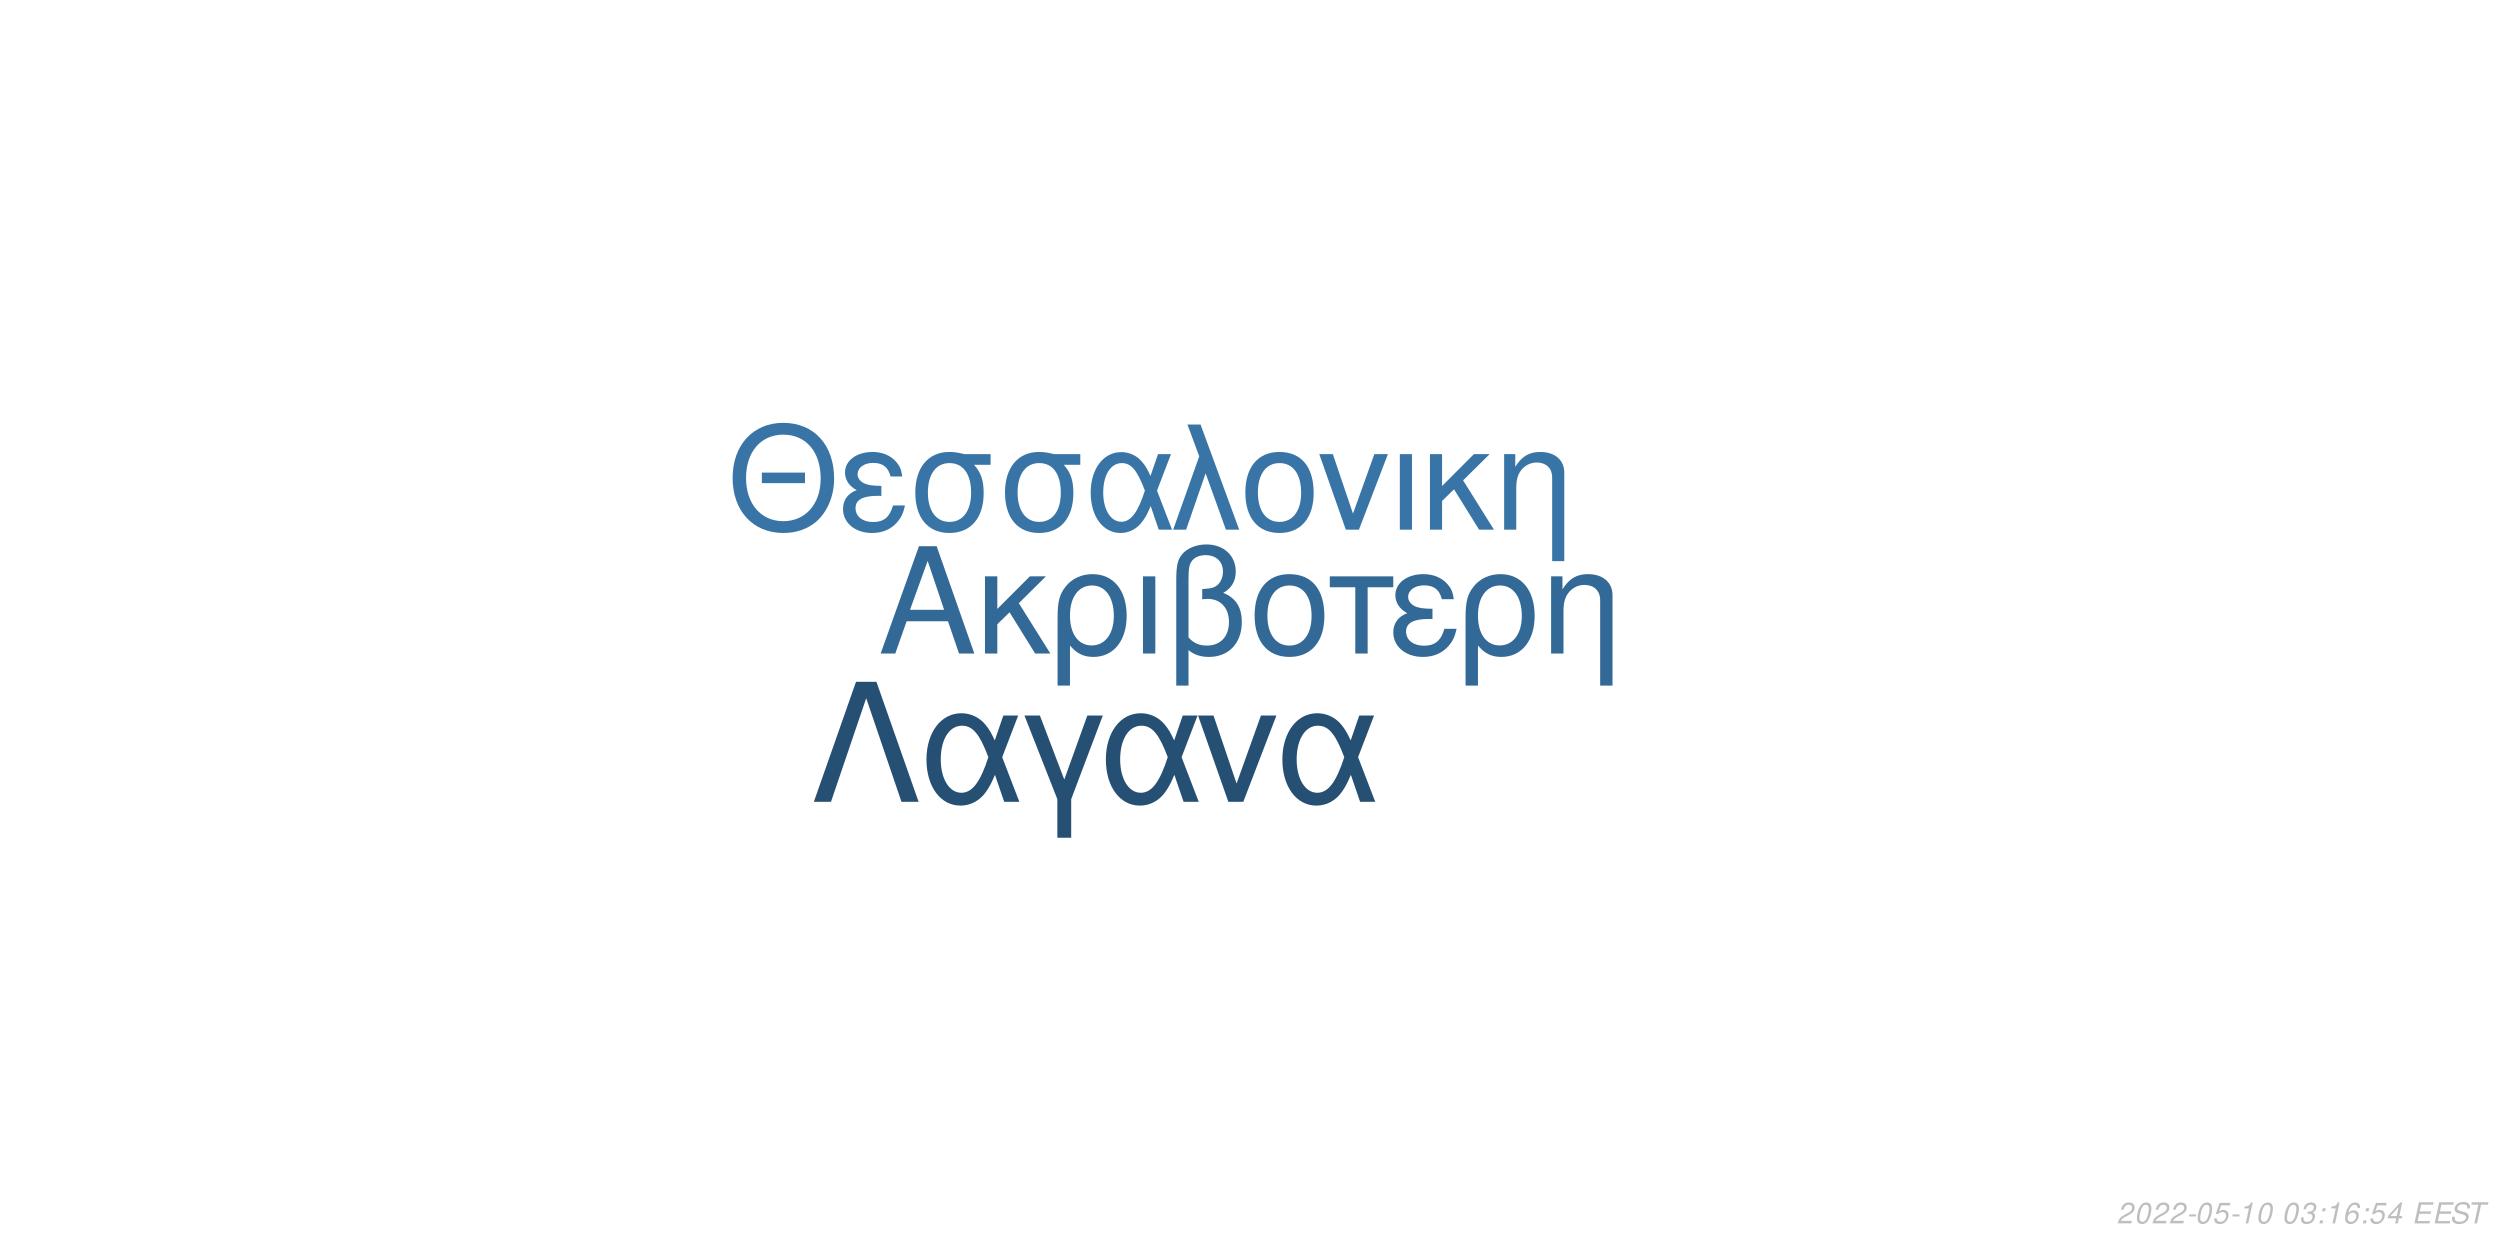
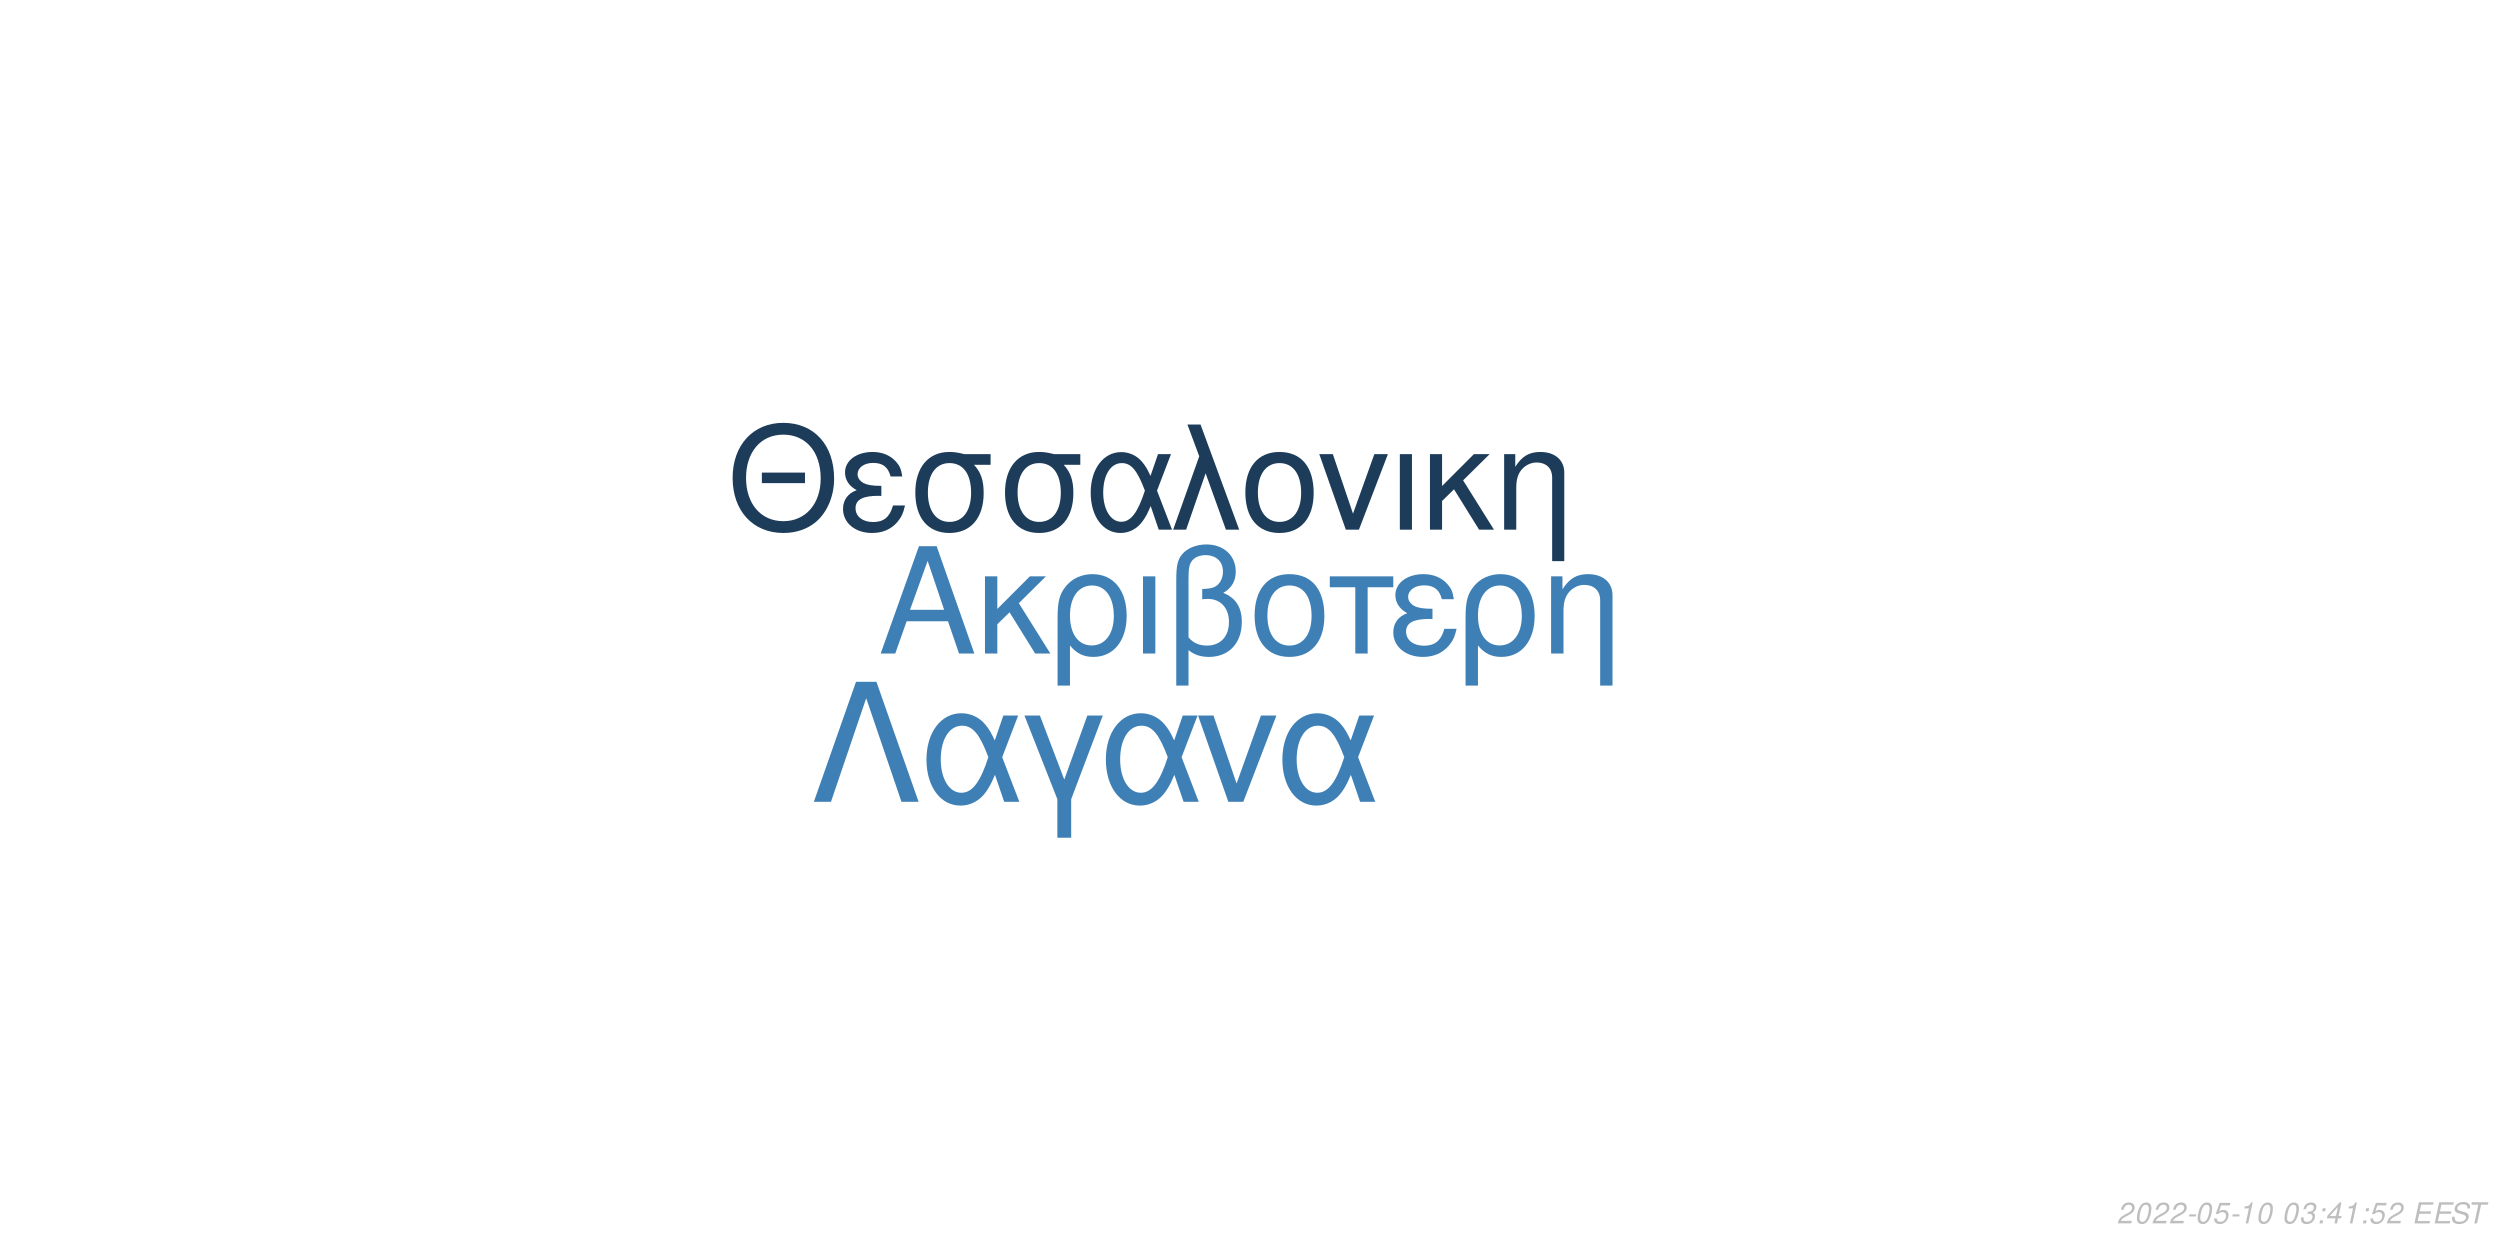
<svg xmlns="http://www.w3.org/2000/svg" xmlns:xlink="http://www.w3.org/1999/xlink" width="864pt" height="432pt" viewBox="0 0 864 432" version="1.1">
  <defs>
    <g>
      <symbol overflow="visible" id="glyph0-0">
        <path style="stroke:none;" d="" />
      </symbol>
      <symbol overflow="visible" id="glyph0-1">
        <path style="stroke:none;" d="M 24.125 -11.141 L 27.938 0 L 33.234 0 L 20.203 -37.094 L 14.094 -37.094 L 0.859 0 L 5.906 0 L 9.828 -11.141 Z M 22.797 -15.109 L 11 -15.109 L 17.094 -32.016 Z M 22.797 -15.109 " />
      </symbol>
      <symbol overflow="visible" id="glyph0-2">
        <path style="stroke:none;" d="M 7.172 -15.422 L 7.172 -26.672 L 2.906 -26.672 L 2.906 0 L 7.172 0 L 7.172 -10.125 L 11.406 -14.25 L 20.25 0 L 25.5 0 L 14.609 -17.406 L 23.969 -26.672 L 18.422 -26.672 Z M 7.172 -15.422 " />
      </symbol>
      <symbol overflow="visible" id="glyph0-3">
        <path style="stroke:none;" d="M 3 11.094 L 7.281 11.094 L 7.281 -2.797 C 9.516 -0.047 11.953 1.172 15.375 1.172 C 22.344 1.172 26.875 -4.422 26.875 -13.031 C 26.875 -21.891 22.297 -27.438 15.062 -27.438 C 11.297 -27.438 7.984 -25.906 5.797 -23.156 C 3.672 -20.516 3 -17.969 3 -12.359 Z M 14.906 -23.516 C 19.547 -23.516 22.438 -19.438 22.438 -12.922 C 22.438 -6.812 19.391 -2.797 14.812 -2.797 C 10.172 -2.797 7.281 -6.766 7.281 -13.125 C 7.281 -19.484 10.234 -23.516 14.906 -23.516 Z M 14.906 -23.516 " />
      </symbol>
      <symbol overflow="visible" id="glyph0-4">
        <path style="stroke:none;" d="M 3.516 0 L 7.781 0 L 7.781 -26.672 L 3.516 -26.672 Z M 3.516 0 " />
      </symbol>
      <symbol overflow="visible" id="glyph0-5">
        <path style="stroke:none;" d="M 4.016 11.094 L 8.25 11.094 L 8.25 -1.172 C 10.172 0.406 12.422 1.172 15.312 1.172 C 22.188 1.172 26.672 -3.609 26.672 -10.891 C 26.672 -15.984 24.578 -19.234 20.25 -20.969 C 23.109 -22.547 24.578 -25.031 24.578 -28.344 C 24.578 -33.844 20.406 -37.703 14.453 -37.703 C 10.938 -37.703 7.734 -36.391 6 -34.25 C 4.484 -32.422 4.016 -30.328 4.016 -25.391 Z M 8.25 -25.656 C 8.25 -29.359 8.5 -30.844 9.469 -32.062 C 10.375 -33.281 12.156 -34 14.094 -34 C 17.812 -34 20.156 -31.812 20.156 -28.297 C 20.156 -25.953 18.984 -23.812 17.297 -23.047 C 16.281 -22.547 15.469 -22.438 12.984 -22.297 L 12.984 -18.781 C 13.734 -18.828 14.344 -18.875 14.969 -18.875 C 19.344 -18.875 22.234 -15.719 22.234 -10.891 C 22.234 -5.906 19.281 -2.75 14.656 -2.75 C 11.953 -2.75 9.922 -3.609 8.25 -5.594 Z M 8.25 -25.656 " />
      </symbol>
      <symbol overflow="visible" id="glyph0-6">
        <path style="stroke:none;" d="M 14.094 -27.438 C 6.562 -27.438 2.094 -22.094 2.094 -13.125 C 2.094 -4.125 6.562 1.172 14.141 1.172 C 21.672 1.172 26.203 -4.172 26.203 -12.922 C 26.203 -22.188 21.828 -27.438 14.094 -27.438 Z M 14.141 -23.516 C 18.938 -23.516 21.781 -19.594 21.781 -12.984 C 21.781 -6.672 18.828 -2.75 14.141 -2.75 C 9.422 -2.75 6.516 -6.672 6.516 -13.125 C 6.516 -19.594 9.422 -23.516 14.141 -23.516 Z M 14.141 -23.516 " />
      </symbol>
      <symbol overflow="visible" id="glyph0-7">
        <path style="stroke:none;" d="M 7.891 0 L 12.156 0 L 12.156 -22.906 L 21.016 -22.906 L 21.016 -26.672 L -0.922 -26.672 L -0.922 -22.906 L 7.891 -22.906 Z M 7.891 0 " />
      </symbol>
      <symbol overflow="visible" id="glyph0-8">
        <path style="stroke:none;" d="M 14.562 -15.469 C 11.344 -15.469 9.562 -15.781 8.297 -16.438 C 6.922 -17.203 6.156 -18.328 6.156 -19.547 C 6.156 -21.891 8.453 -23.562 11.656 -23.562 C 15.062 -23.562 16.953 -22.094 17.812 -18.781 L 21.938 -18.781 C 21.578 -21.266 21.062 -22.5 19.797 -23.922 C 17.812 -26.203 14.906 -27.438 11.453 -27.438 C 5.797 -27.438 1.734 -24.375 1.734 -20.203 C 1.734 -17.609 3.156 -15.375 5.859 -13.938 C 2.797 -12.875 1.016 -10.484 1.016 -7.328 C 1.016 -2.391 5.297 1.172 11.25 1.172 C 14.969 1.172 17.906 -0.109 20.156 -2.641 C 21.578 -4.328 22.297 -5.797 22.906 -8.547 L 18.672 -8.547 C 17.5 -4.422 15.422 -2.703 11.609 -2.703 C 7.938 -2.703 5.438 -4.688 5.438 -7.578 C 5.438 -10.578 7.938 -11.953 13.484 -11.953 C 13.641 -11.953 14.094 -11.953 14.562 -11.906 Z M 14.562 -15.469 " />
      </symbol>
      <symbol overflow="visible" id="glyph0-9">
        <path style="stroke:none;" d="M 3.562 -26.672 L 3.562 0 L 7.844 0 L 7.844 -14.703 C 7.844 -17.906 8.5 -19.891 10.031 -21.531 C 11.406 -22.953 13.188 -23.719 15.062 -23.719 C 18.375 -23.719 20.516 -21.672 20.516 -18.469 L 20.516 11.094 L 24.781 11.094 L 24.781 -20.156 C 24.781 -24.578 21.469 -27.438 16.328 -27.438 C 12.359 -27.438 9.828 -25.906 7.484 -22.188 L 7.484 -26.672 Z M 3.562 -26.672 " />
      </symbol>
      <symbol overflow="visible" id="glyph1-0">
        <path style="stroke:none;" d="" />
      </symbol>
      <symbol overflow="visible" id="glyph1-1">
        <path style="stroke:none;" d="M 26.859 -19.734 L 11.953 -19.734 L 11.953 -16.094 L 26.859 -16.094 Z M 19.328 -36.922 C 8.922 -36.922 1.844 -29.25 1.844 -17.891 C 1.844 -6.484 8.875 1.141 19.391 1.141 C 23.812 1.141 27.703 -0.203 30.641 -2.688 C 34.578 -6.031 36.922 -11.656 36.922 -17.594 C 36.922 -29.297 30 -36.922 19.328 -36.922 Z M 19.328 -32.844 C 27.203 -32.844 32.281 -26.906 32.281 -17.688 C 32.281 -8.922 27.062 -2.938 19.391 -2.938 C 11.609 -2.938 6.484 -8.922 6.484 -17.891 C 6.484 -26.859 11.609 -32.844 19.328 -32.844 Z M 19.328 -32.844 " />
      </symbol>
      <symbol overflow="visible" id="glyph1-2">
        <path style="stroke:none;" d="M 14.25 -15.141 C 11.109 -15.141 9.375 -15.453 8.125 -16.094 C 6.781 -16.844 6.031 -17.938 6.031 -19.141 C 6.031 -21.422 8.266 -23.078 11.406 -23.078 C 14.75 -23.078 16.594 -21.625 17.438 -18.391 L 21.469 -18.391 C 21.125 -20.828 20.625 -22.031 19.391 -23.422 C 17.438 -25.656 14.594 -26.859 11.219 -26.859 C 5.688 -26.859 1.688 -23.875 1.688 -19.781 C 1.688 -17.234 3.094 -15.047 5.734 -13.656 C 2.734 -12.609 1 -10.266 1 -7.172 C 1 -2.344 5.188 1.141 11.016 1.141 C 14.656 1.141 17.547 -0.094 19.734 -2.594 C 21.125 -4.234 21.828 -5.688 22.422 -8.375 L 18.281 -8.375 C 17.141 -4.328 15.094 -2.641 11.359 -2.641 C 7.766 -2.641 5.328 -4.578 5.328 -7.422 C 5.328 -10.359 7.766 -11.703 13.203 -11.703 C 13.359 -11.703 13.797 -11.703 14.25 -11.656 Z M 14.25 -15.141 " />
      </symbol>
      <symbol overflow="visible" id="glyph1-3">
        <path style="stroke:none;" d="M 29 -26.109 L 19.938 -26.109 C 17.594 -26.703 16.438 -26.859 14.703 -26.859 C 7.469 -26.859 2.984 -21.469 2.984 -12.859 C 2.984 -4.031 7.375 1.141 14.797 1.141 C 22.172 1.141 26.609 -4.078 26.609 -12.656 C 26.609 -17.047 25.656 -19.828 23.266 -22.422 L 29 -22.422 Z M 14.797 -23.016 C 19.531 -23.016 22.266 -19.234 22.266 -12.75 C 22.266 -6.531 19.438 -2.688 14.797 -2.688 C 10.172 -2.688 7.328 -6.531 7.328 -12.859 C 7.328 -19.188 10.172 -23.016 14.797 -23.016 Z M 14.797 -23.016 " />
      </symbol>
      <symbol overflow="visible" id="glyph1-4">
        <path style="stroke:none;" d="M 29.344 -26.109 L 24.859 -26.109 L 22.266 -18.578 C 21.125 -21.031 20.484 -22.125 19.328 -23.469 C 17.547 -25.609 14.906 -26.812 12.156 -26.812 C 5.984 -26.812 1.594 -20.984 1.594 -12.812 C 1.594 -4.578 5.828 1.141 11.906 1.141 C 14.953 1.141 17.734 -0.344 19.625 -3.047 C 20.672 -4.531 21.281 -5.688 22.328 -8.172 L 25.109 0 L 29.703 0 L 24.516 -13.5 Z M 20.328 -13.5 C 17.891 -5.922 15.453 -2.734 12.156 -2.734 C 8.516 -2.734 5.922 -6.922 5.922 -12.812 C 5.922 -18.938 8.516 -23.016 12.359 -23.016 C 15.594 -23.016 17.688 -20.531 20.328 -13.5 Z M 20.328 -13.5 " />
      </symbol>
      <symbol overflow="visible" id="glyph1-5">
        <path style="stroke:none;" d="M 1.094 0 L 5.578 0 L 12.312 -19.484 L 19.328 0 L 23.922 0 L 10.562 -36.328 L 6.031 -36.328 L 10.109 -25.359 Z M 1.094 0 " />
      </symbol>
      <symbol overflow="visible" id="glyph1-6">
        <path style="stroke:none;" d="M 13.797 -26.859 C 6.422 -26.859 2.047 -21.625 2.047 -12.859 C 2.047 -4.031 6.422 1.141 13.859 1.141 C 21.234 1.141 25.656 -4.078 25.656 -12.656 C 25.656 -21.719 21.375 -26.859 13.797 -26.859 Z M 13.859 -23.016 C 18.531 -23.016 21.328 -19.188 21.328 -12.703 C 21.328 -6.531 18.438 -2.688 13.859 -2.688 C 9.219 -2.688 6.375 -6.531 6.375 -12.859 C 6.375 -19.188 9.219 -23.016 13.859 -23.016 Z M 13.859 -23.016 " />
      </symbol>
      <symbol overflow="visible" id="glyph1-7">
        <path style="stroke:none;" d="M 14.297 0 L 24.312 -26.109 L 19.625 -26.109 L 12.25 -5.531 L 5.281 -26.109 L 0.594 -26.109 L 9.766 0 Z M 14.297 0 " />
      </symbol>
      <symbol overflow="visible" id="glyph1-8">
        <path style="stroke:none;" d="M 3.438 0 L 7.625 0 L 7.625 -26.109 L 3.438 -26.109 Z M 3.438 0 " />
      </symbol>
      <symbol overflow="visible" id="glyph1-9">
        <path style="stroke:none;" d="M 7.031 -15.094 L 7.031 -26.109 L 2.844 -26.109 L 2.844 0 L 7.031 0 L 7.031 -9.922 L 11.156 -13.953 L 19.828 0 L 24.969 0 L 14.297 -17.047 L 23.469 -26.109 L 18.031 -26.109 Z M 7.031 -15.094 " />
      </symbol>
      <symbol overflow="visible" id="glyph1-10">
        <path style="stroke:none;" d="M 3.484 -26.109 L 3.484 0 L 7.672 0 L 7.672 -14.406 C 7.672 -17.547 8.328 -19.484 9.812 -21.078 C 11.156 -22.469 12.906 -23.219 14.75 -23.219 C 17.984 -23.219 20.078 -21.234 20.078 -18.094 L 20.078 10.859 L 24.266 10.859 L 24.266 -19.734 C 24.266 -24.062 21.031 -26.859 16 -26.859 C 12.109 -26.859 9.609 -25.359 7.328 -21.719 L 7.328 -26.109 Z M 3.484 -26.109 " />
      </symbol>
      <symbol overflow="visible" id="glyph2-0">
        <path style="stroke:none;" d="" />
      </symbol>
      <symbol overflow="visible" id="glyph2-1">
        <path style="stroke:none;" d="M 22.531 -41.484 L 15.484 -41.484 L 0.906 0 L 6.828 0 L 19 -35.797 L 31.188 0 L 37.109 0 Z M 22.531 -41.484 " />
      </symbol>
      <symbol overflow="visible" id="glyph2-2">
        <path style="stroke:none;" d="M 33.516 -29.812 L 28.391 -29.812 L 25.438 -21.219 C 24.125 -24.016 23.391 -25.266 22.078 -26.797 C 20.031 -29.25 17.016 -30.609 13.891 -30.609 C 6.828 -30.609 1.828 -23.953 1.828 -14.625 C 1.828 -5.234 6.656 1.312 13.594 1.312 C 17.078 1.312 20.266 -0.391 22.422 -3.469 C 23.609 -5.172 24.297 -6.484 25.5 -9.328 L 28.688 0 L 33.922 0 L 28 -15.422 Z M 23.219 -15.422 C 20.422 -6.766 17.641 -3.125 13.891 -3.125 C 9.734 -3.125 6.766 -7.906 6.766 -14.625 C 6.766 -21.625 9.734 -26.297 14.109 -26.297 C 17.812 -26.297 20.203 -23.453 23.219 -15.422 Z M 23.219 -15.422 " />
      </symbol>
      <symbol overflow="visible" id="glyph2-3">
        <path style="stroke:none;" d="M 12.062 12.406 L 16.844 12.406 L 16.844 -0.906 L 27.766 -29.812 L 22.422 -29.812 L 14.453 -7.688 L 6.031 -29.812 L 0.688 -29.812 L 12.062 -0.906 Z M 12.062 12.406 " />
      </symbol>
      <symbol overflow="visible" id="glyph2-4">
        <path style="stroke:none;" d="M 16.328 0 L 27.766 -29.812 L 22.422 -29.812 L 14 -6.312 L 6.031 -29.812 L 0.688 -29.812 L 11.156 0 Z M 16.328 0 " />
      </symbol>
      <symbol overflow="visible" id="glyph3-0">
        <path style="stroke:none;" d="" />
      </symbol>
      <symbol overflow="visible" id="glyph3-1">
        <path style="stroke:none;" d="M 5.234 -0.875 L 1.469 -0.875 C 1.641 -1.375 2.203 -1.891 3.109 -2.344 L 4.234 -2.938 C 5.562 -3.625 6.219 -4.469 6.219 -5.484 C 6.219 -5.938 6.062 -6.359 5.797 -6.656 C 5.469 -7.047 4.984 -7.234 4.312 -7.234 C 2.766 -7.234 1.891 -6.453 1.484 -4.734 L 2.375 -4.734 C 2.484 -5.188 2.609 -5.484 2.797 -5.75 C 3.094 -6.203 3.609 -6.453 4.188 -6.453 C 4.891 -6.453 5.344 -6.031 5.344 -5.375 C 5.344 -4.703 4.859 -4.094 4.016 -3.656 L 2.984 -3.125 C 1.234 -2.188 0.797 -1.656 0.344 -0.016 L 5.047 -0.016 Z M 5.234 -0.875 " />
      </symbol>
      <symbol overflow="visible" id="glyph3-2">
        <path style="stroke:none;" d="M 4.203 -7.234 C 3.375 -7.234 2.688 -6.812 2.125 -5.984 C 1.484 -5.047 0.984 -3.188 0.984 -1.734 C 0.984 -1.109 1.172 -0.562 1.484 -0.266 C 1.797 0.047 2.281 0.234 2.766 0.234 C 3.625 0.234 4.281 -0.156 4.859 -1.016 C 5.516 -1.953 6 -3.797 6 -5.266 C 6 -6.5 5.328 -7.234 4.203 -7.234 Z M 4.094 -6.453 C 4.734 -6.453 5.125 -5.984 5.125 -5.156 C 5.125 -4.203 4.781 -2.625 4.406 -1.812 C 3.984 -0.938 3.516 -0.547 2.875 -0.547 C 2.25 -0.547 1.875 -1.031 1.875 -1.828 C 1.875 -2.797 2.203 -4.344 2.594 -5.203 C 2.984 -6.047 3.453 -6.453 4.094 -6.453 Z M 4.094 -6.453 " />
      </symbol>
      <symbol overflow="visible" id="glyph3-3">
        <path style="stroke:none;" d="M 3.516 -3.125 L 1.125 -3.125 L 0.969 -2.406 L 3.359 -2.406 Z M 3.516 -3.125 " />
      </symbol>
      <symbol overflow="visible" id="glyph3-4">
        <path style="stroke:none;" d="M 6.297 -7.094 L 2.594 -7.094 L 1.234 -3.234 L 2.047 -3.234 C 2.656 -3.766 2.938 -3.906 3.531 -3.906 C 4.328 -3.906 4.797 -3.453 4.797 -2.688 C 4.797 -1.438 3.969 -0.547 2.828 -0.547 C 2.031 -0.547 1.609 -0.938 1.578 -1.734 L 0.703 -1.734 L 0.703 -1.516 C 0.703 -0.938 0.844 -0.547 1.188 -0.266 C 1.562 0.062 2.078 0.234 2.703 0.234 C 3.656 0.234 4.391 -0.156 4.984 -0.922 C 5.422 -1.5 5.672 -2.234 5.672 -2.953 C 5.672 -4 4.938 -4.672 3.812 -4.672 C 3.328 -4.672 2.906 -4.547 2.406 -4.234 L 3.109 -6.219 L 6.109 -6.219 Z M 6.297 -7.094 " />
      </symbol>
      <symbol overflow="visible" id="glyph3-5">
        <path style="stroke:none;" d="M 3.703 -5.188 L 2.594 0 L 3.469 0 L 5.016 -7.234 L 4.438 -7.234 C 3.906 -6.156 3.688 -6.016 2.234 -5.812 L 2.109 -5.188 Z M 3.703 -5.188 " />
      </symbol>
      <symbol overflow="visible" id="glyph3-6">
        <path style="stroke:none;" d="" />
      </symbol>
      <symbol overflow="visible" id="glyph3-7">
        <path style="stroke:none;" d="M 2.922 -3.312 C 3.125 -3.344 3.234 -3.344 3.375 -3.344 C 4.203 -3.344 4.688 -3 4.688 -2.406 C 4.688 -1.312 3.906 -0.547 2.781 -0.547 C 2.047 -0.547 1.594 -0.938 1.594 -1.562 C 1.594 -1.719 1.609 -1.844 1.656 -2.094 L 0.766 -2.094 C 0.734 -1.797 0.719 -1.641 0.719 -1.469 C 0.719 -0.375 1.406 0.234 2.641 0.234 C 3.547 0.234 4.297 -0.078 4.812 -0.656 C 5.266 -1.156 5.562 -1.875 5.562 -2.547 C 5.562 -3.125 5.344 -3.453 4.797 -3.734 C 5.641 -4.234 6.016 -4.844 6.016 -5.734 C 6.016 -6.656 5.312 -7.234 4.203 -7.234 C 3.375 -7.234 2.672 -6.938 2.188 -6.375 C 1.891 -6.031 1.703 -5.641 1.516 -4.906 L 2.391 -4.906 C 2.5 -5.359 2.594 -5.594 2.734 -5.812 C 3.047 -6.234 3.516 -6.453 4.078 -6.453 C 4.734 -6.453 5.141 -6.125 5.141 -5.578 C 5.141 -5.188 5.016 -4.797 4.797 -4.547 C 4.516 -4.234 4 -4.062 3.266 -4.062 L 3.078 -4.062 Z M 2.922 -3.312 " />
      </symbol>
      <symbol overflow="visible" id="glyph3-8">
        <path style="stroke:none;" d="M 2.359 -1.031 L 1.312 -1.031 L 1.094 0 L 2.141 0 Z M 3.266 -5.234 L 2.219 -5.234 L 2 -4.203 L 3.047 -4.203 Z M 3.266 -5.234 " />
      </symbol>
      <symbol overflow="visible" id="glyph3-9">
-         <path style="stroke:none;" d="M 6.125 -5.344 L 6.141 -5.625 C 6.141 -6.609 5.453 -7.234 4.391 -7.234 C 3.438 -7.234 2.641 -6.719 2.016 -5.703 C 1.422 -4.781 0.938 -2.953 0.938 -1.688 C 0.938 -0.516 1.688 0.234 2.859 0.234 C 3.703 0.234 4.438 -0.156 5 -0.875 C 5.406 -1.422 5.672 -2.156 5.672 -2.766 C 5.672 -3.812 4.969 -4.5 3.906 -4.5 C 3.234 -4.5 2.672 -4.234 2.094 -3.625 C 2.406 -5.375 3.234 -6.453 4.25 -6.453 C 4.703 -6.453 5.062 -6.234 5.172 -5.844 C 5.203 -5.719 5.234 -5.578 5.25 -5.344 Z M 3.656 -3.734 C 4.344 -3.734 4.797 -3.281 4.797 -2.625 C 4.797 -1.469 3.984 -0.547 2.984 -0.547 C 2.297 -0.547 1.812 -1.047 1.812 -1.766 C 1.812 -2.859 2.625 -3.734 3.656 -3.734 Z M 3.656 -3.734 " />
+         <path style="stroke:none;" d="M 3.625 -1.75 L 3.266 0 L 4.141 0 L 4.516 -1.75 L 5.562 -1.75 L 5.734 -2.531 L 4.688 -2.531 L 5.688 -7.234 L 5.016 -7.234 L 0.844 -2.672 L 0.641 -1.75 Z M 3.797 -2.531 L 1.594 -2.531 L 4.469 -5.703 Z M 3.797 -2.531 " />
      </symbol>
      <symbol overflow="visible" id="glyph3-10">
-         <path style="stroke:none;" d="M 3.625 -1.75 L 3.266 0 L 4.141 0 L 4.516 -1.75 L 5.562 -1.75 L 5.734 -2.531 L 4.688 -2.531 L 5.688 -7.234 L 5.016 -7.234 L 0.844 -2.672 L 0.641 -1.75 Z M 3.797 -2.531 L 1.594 -2.531 L 4.469 -5.703 Z M 3.797 -2.531 " />
+         <path style="stroke:none;" d="M 2.547 -3.312 L 6.5 -3.312 L 6.688 -4.141 L 2.719 -4.141 L 3.219 -6.469 L 7.344 -6.469 L 7.516 -7.297 L 2.453 -7.297 L 0.906 0 L 6.125 0 L 6.297 -0.812 L 2.016 -0.812 Z M 2.547 -3.312 " />
      </symbol>
      <symbol overflow="visible" id="glyph3-11">
-         <path style="stroke:none;" d="M 2.547 -3.312 L 6.5 -3.312 L 6.688 -4.141 L 2.719 -4.141 L 3.219 -6.469 L 7.344 -6.469 L 7.516 -7.297 L 2.453 -7.297 L 0.906 0 L 6.125 0 L 6.297 -0.812 L 2.016 -0.812 Z M 2.547 -3.312 " />
+         <path style="stroke:none;" d="M 7.062 -5.156 C 7.125 -5.438 7.141 -5.562 7.141 -5.703 C 7.141 -6.156 6.938 -6.594 6.594 -6.891 C 6.188 -7.25 5.656 -7.406 4.875 -7.406 C 3.844 -7.406 3.047 -7.125 2.5 -6.562 C 2.094 -6.141 1.781 -5.438 1.781 -4.922 C 1.781 -4.297 2.219 -3.766 2.891 -3.562 L 4.594 -3.094 C 5.406 -2.859 5.734 -2.578 5.734 -2.094 C 5.734 -1.781 5.547 -1.406 5.266 -1.141 C 4.844 -0.766 4.266 -0.578 3.453 -0.578 C 2.328 -0.578 1.812 -0.984 1.812 -1.906 C 1.812 -2.047 1.812 -2.125 1.844 -2.312 L 0.984 -2.312 C 0.906 -2.062 0.891 -1.906 0.891 -1.688 C 0.891 -0.484 1.797 0.234 3.297 0.234 C 4.359 0.234 5.234 -0.062 5.812 -0.609 C 6.344 -1.078 6.688 -1.797 6.688 -2.375 C 6.688 -2.641 6.609 -2.906 6.453 -3.156 C 6.234 -3.5 5.938 -3.703 5.469 -3.828 L 3.75 -4.312 C 2.984 -4.547 2.734 -4.734 2.734 -5.188 C 2.734 -5.547 2.875 -5.844 3.188 -6.109 C 3.547 -6.438 4.031 -6.594 4.703 -6.594 C 5.266 -6.594 5.688 -6.484 5.906 -6.297 C 6.094 -6.125 6.219 -5.797 6.219 -5.516 C 6.219 -5.422 6.203 -5.344 6.188 -5.156 Z M 7.062 -5.156 " />
      </symbol>
      <symbol overflow="visible" id="glyph3-12">
-         <path style="stroke:none;" d="M 7.062 -5.156 C 7.125 -5.438 7.141 -5.562 7.141 -5.703 C 7.141 -6.156 6.938 -6.594 6.594 -6.891 C 6.188 -7.25 5.656 -7.406 4.875 -7.406 C 3.844 -7.406 3.047 -7.125 2.5 -6.562 C 2.094 -6.141 1.781 -5.438 1.781 -4.922 C 1.781 -4.297 2.219 -3.766 2.891 -3.562 L 4.594 -3.094 C 5.406 -2.859 5.734 -2.578 5.734 -2.094 C 5.734 -1.781 5.547 -1.406 5.266 -1.141 C 4.844 -0.766 4.266 -0.578 3.453 -0.578 C 2.328 -0.578 1.812 -0.984 1.812 -1.906 C 1.812 -2.047 1.812 -2.125 1.844 -2.312 L 0.984 -2.312 C 0.906 -2.062 0.891 -1.906 0.891 -1.688 C 0.891 -0.484 1.797 0.234 3.297 0.234 C 4.359 0.234 5.234 -0.062 5.812 -0.609 C 6.344 -1.078 6.688 -1.797 6.688 -2.375 C 6.688 -2.641 6.609 -2.906 6.453 -3.156 C 6.234 -3.5 5.938 -3.703 5.469 -3.828 L 3.75 -4.312 C 2.984 -4.547 2.734 -4.734 2.734 -5.188 C 2.734 -5.547 2.875 -5.844 3.188 -6.109 C 3.547 -6.438 4.031 -6.594 4.703 -6.594 C 5.266 -6.594 5.688 -6.484 5.906 -6.297 C 6.094 -6.125 6.219 -5.797 6.219 -5.516 C 6.219 -5.422 6.203 -5.344 6.188 -5.156 Z M 7.062 -5.156 " />
-       </symbol>
-       <symbol overflow="visible" id="glyph3-13">
        <path style="stroke:none;" d="M 4.938 -6.469 L 7.312 -6.469 L 7.484 -7.297 L 1.75 -7.297 L 1.578 -6.469 L 3.984 -6.469 L 2.609 0 L 3.547 0 Z M 4.938 -6.469 " />
      </symbol>
    </g>
  </defs>
  <g id="surface1">
    <rect x="0" y="0" width="864" height="432" style="fill:rgb(100%,100%,100%);fill-opacity:1;stroke:none;" />
-     <g style="fill:rgb(19.608%,41.176%,58.824%);fill-opacity:1;">
+     <g style="fill:rgb(24.314%,50.196%,70.98%);fill-opacity:1;">
      <use xlink:href="#glyph0-1" x="303.5" y="225.861" />
      <use xlink:href="#glyph0-2" x="337.5" y="225.861" />
      <use xlink:href="#glyph0-3" x="362.5" y="225.861" />
      <use xlink:href="#glyph0-4" x="391.5" y="225.861" />
      <use xlink:href="#glyph0-5" x="402.5" y="225.861" />
      <use xlink:href="#glyph0-6" x="431.5" y="225.861" />
      <use xlink:href="#glyph0-7" x="460.5" y="225.861" />
      <use xlink:href="#glyph0-8" x="480.5" y="225.861" />
      <use xlink:href="#glyph0-3" x="503.5" y="225.861" />
      <use xlink:href="#glyph0-9" x="532.5" y="225.861" />
    </g>
-     <g style="fill:rgb(21.961%,45.49%,64.706%);fill-opacity:1;">
+     <g style="fill:rgb(10.98%,23.529%,35.294%);fill-opacity:1;">
      <use xlink:href="#glyph1-1" x="251.348" y="183.058" />
      <use xlink:href="#glyph1-2" x="290.348" y="183.058" />
      <use xlink:href="#glyph1-3" x="313.348" y="183.058" />
      <use xlink:href="#glyph1-3" x="344.348" y="183.058" />
      <use xlink:href="#glyph1-4" x="375.348" y="183.058" />
      <use xlink:href="#glyph1-5" x="404.348" y="183.058" />
      <use xlink:href="#glyph1-6" x="428.348" y="183.058" />
      <use xlink:href="#glyph1-7" x="455.348" y="183.058" />
      <use xlink:href="#glyph1-8" x="480.348" y="183.058" />
      <use xlink:href="#glyph1-9" x="491.348" y="183.058" />
      <use xlink:href="#glyph1-10" x="516.348" y="183.058" />
    </g>
-     <g style="fill:rgb(14.51%,30.98%,45.098%);fill-opacity:1;">
+     <g style="fill:rgb(24.314%,50.196%,70.98%);fill-opacity:1;">
      <use xlink:href="#glyph2-1" x="280.359" y="277.105" />
      <use xlink:href="#glyph2-2" x="318.359" y="277.105" />
      <use xlink:href="#glyph2-3" x="353.359" y="277.105" />
      <use xlink:href="#glyph2-2" x="380.359" y="277.105" />
      <use xlink:href="#glyph2-4" x="413.359" y="277.105" />
      <use xlink:href="#glyph2-2" x="441.359" y="277.105" />
    </g>
    <g style="fill:rgb(74.51%,74.51%,74.51%);fill-opacity:1;">
      <use xlink:href="#glyph3-1" x="731.52" y="422.81" />
      <use xlink:href="#glyph3-2" x="737.52" y="422.81" />
      <use xlink:href="#glyph3-1" x="743.52" y="422.81" />
      <use xlink:href="#glyph3-1" x="749.52" y="422.81" />
      <use xlink:href="#glyph3-3" x="755.52" y="422.81" />
      <use xlink:href="#glyph3-2" x="758.52" y="422.81" />
      <use xlink:href="#glyph3-4" x="764.52" y="422.81" />
      <use xlink:href="#glyph3-3" x="770.52" y="422.81" />
      <use xlink:href="#glyph3-5" x="773.52" y="422.81" />
      <use xlink:href="#glyph3-2" x="779.52" y="422.81" />
      <use xlink:href="#glyph3-6" x="785.52" y="422.81" />
      <use xlink:href="#glyph3-2" x="788.52" y="422.81" />
      <use xlink:href="#glyph3-7" x="794.52" y="422.81" />
      <use xlink:href="#glyph3-8" x="800.52" y="422.81" />
-       <use xlink:href="#glyph3-5" x="803.52" y="422.81" />
-       <use xlink:href="#glyph3-9" x="809.52" y="422.81" />
+       <use xlink:href="#glyph3-9" x="803.52" y="422.81" />
+       <use xlink:href="#glyph3-5" x="809.52" y="422.81" />
      <use xlink:href="#glyph3-8" x="815.52" y="422.81" />
      <use xlink:href="#glyph3-4" x="818.52" y="422.81" />
-       <use xlink:href="#glyph3-10" x="824.52" y="422.81" />
+       <use xlink:href="#glyph3-1" x="824.52" y="422.81" />
      <use xlink:href="#glyph3-6" x="830.52" y="422.81" />
-       <use xlink:href="#glyph3-11" x="833.52" y="422.81" />
-       <use xlink:href="#glyph3-11" x="840.52" y="422.81" />
-       <use xlink:href="#glyph3-12" x="846.52" y="422.81" />
-       <use xlink:href="#glyph3-13" x="852.52" y="422.81" />
+       <use xlink:href="#glyph3-10" x="833.52" y="422.81" />
+       <use xlink:href="#glyph3-10" x="840.52" y="422.81" />
+       <use xlink:href="#glyph3-11" x="846.52" y="422.81" />
+       <use xlink:href="#glyph3-12" x="852.52" y="422.81" />
    </g>
  </g>
</svg>
